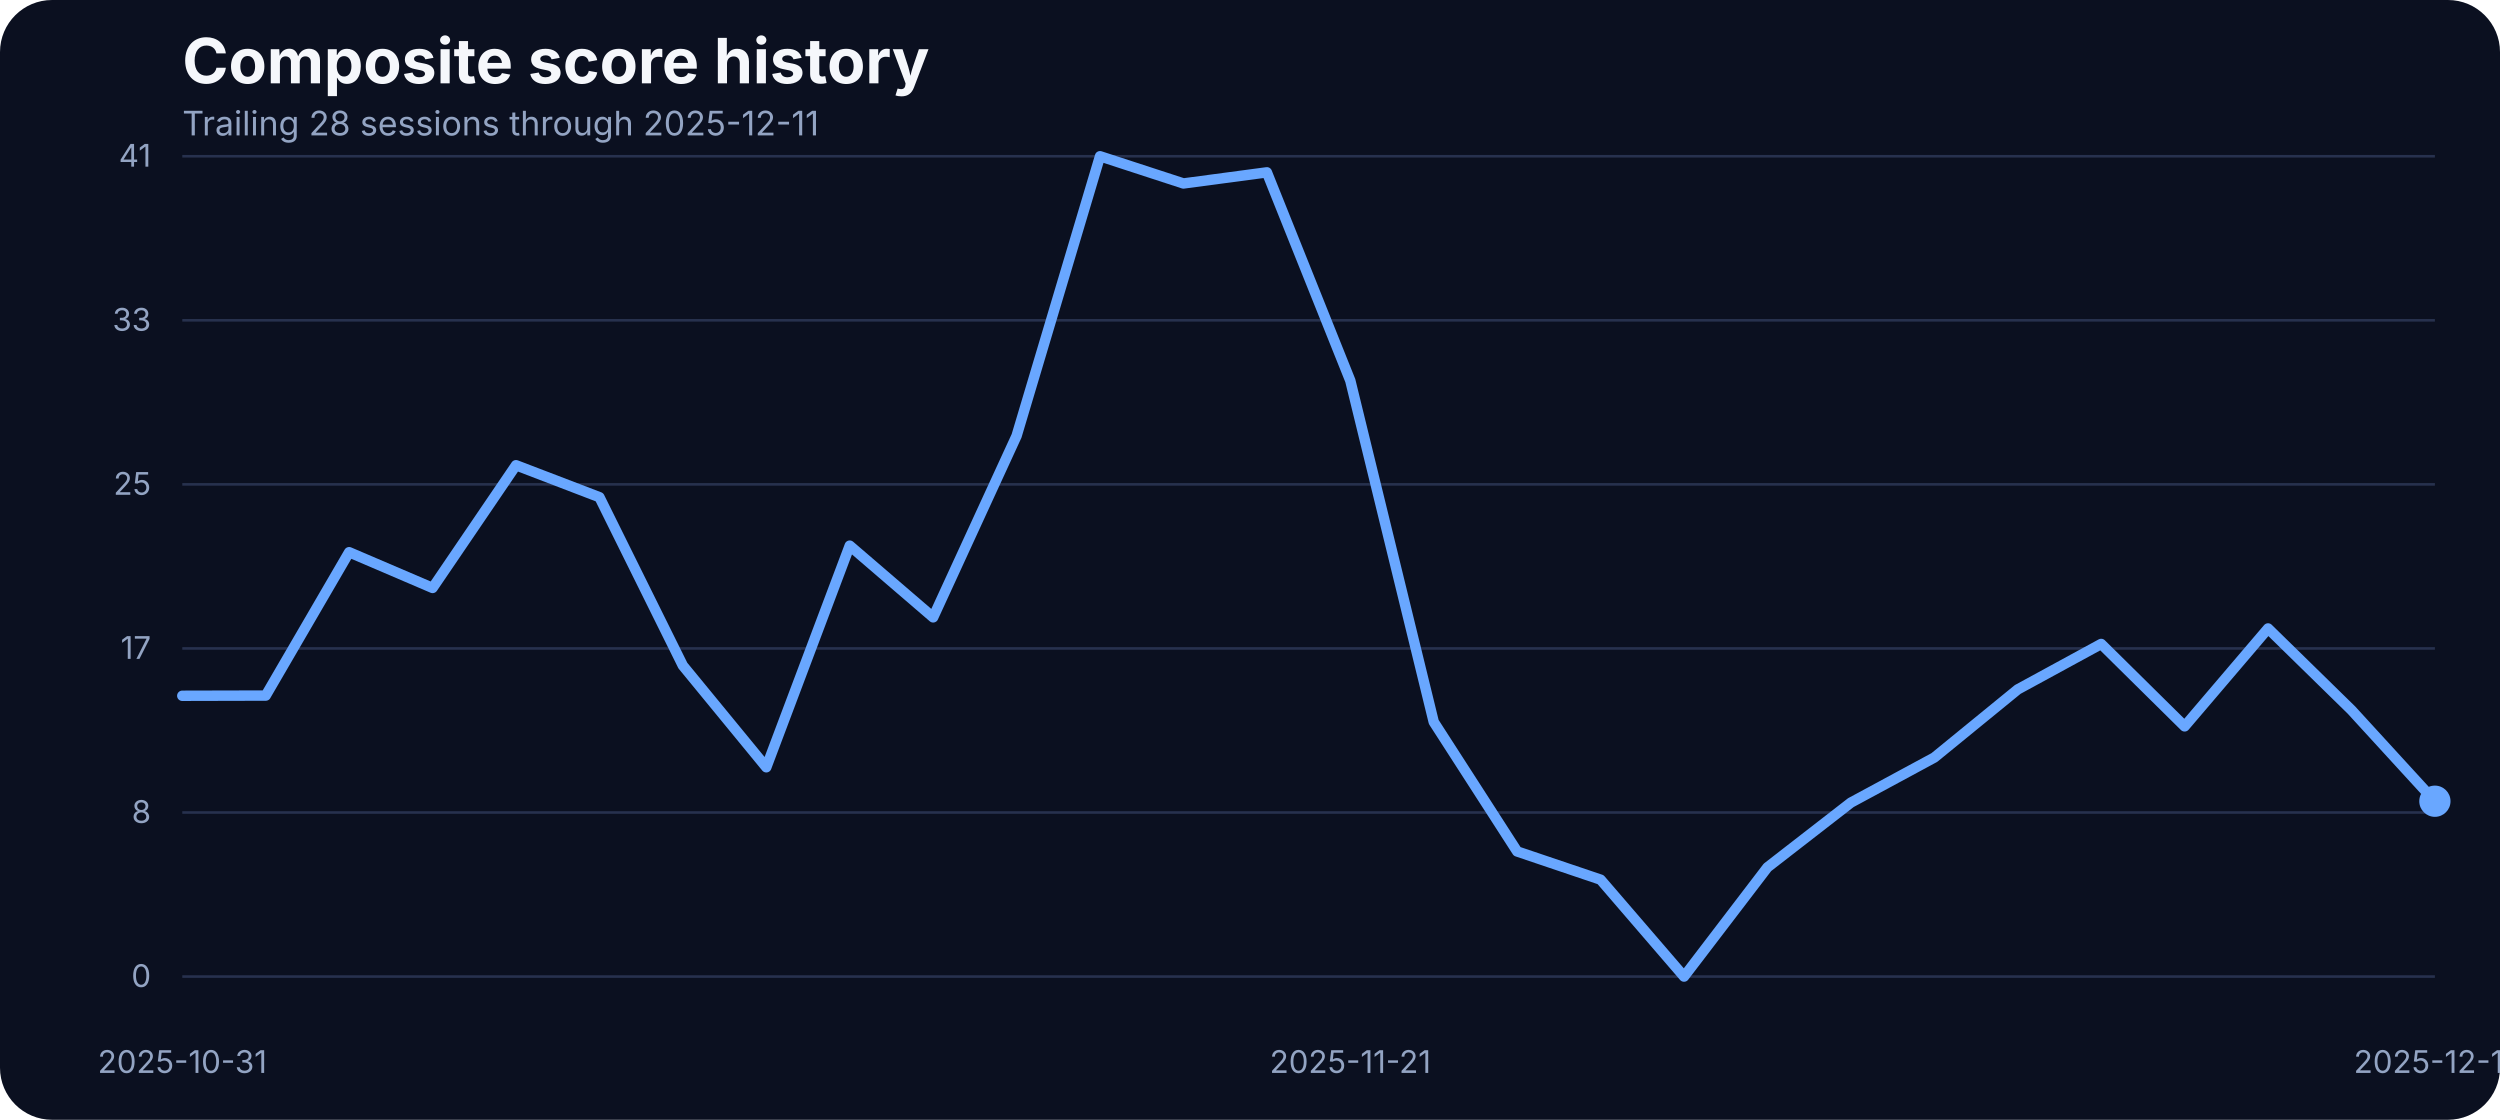
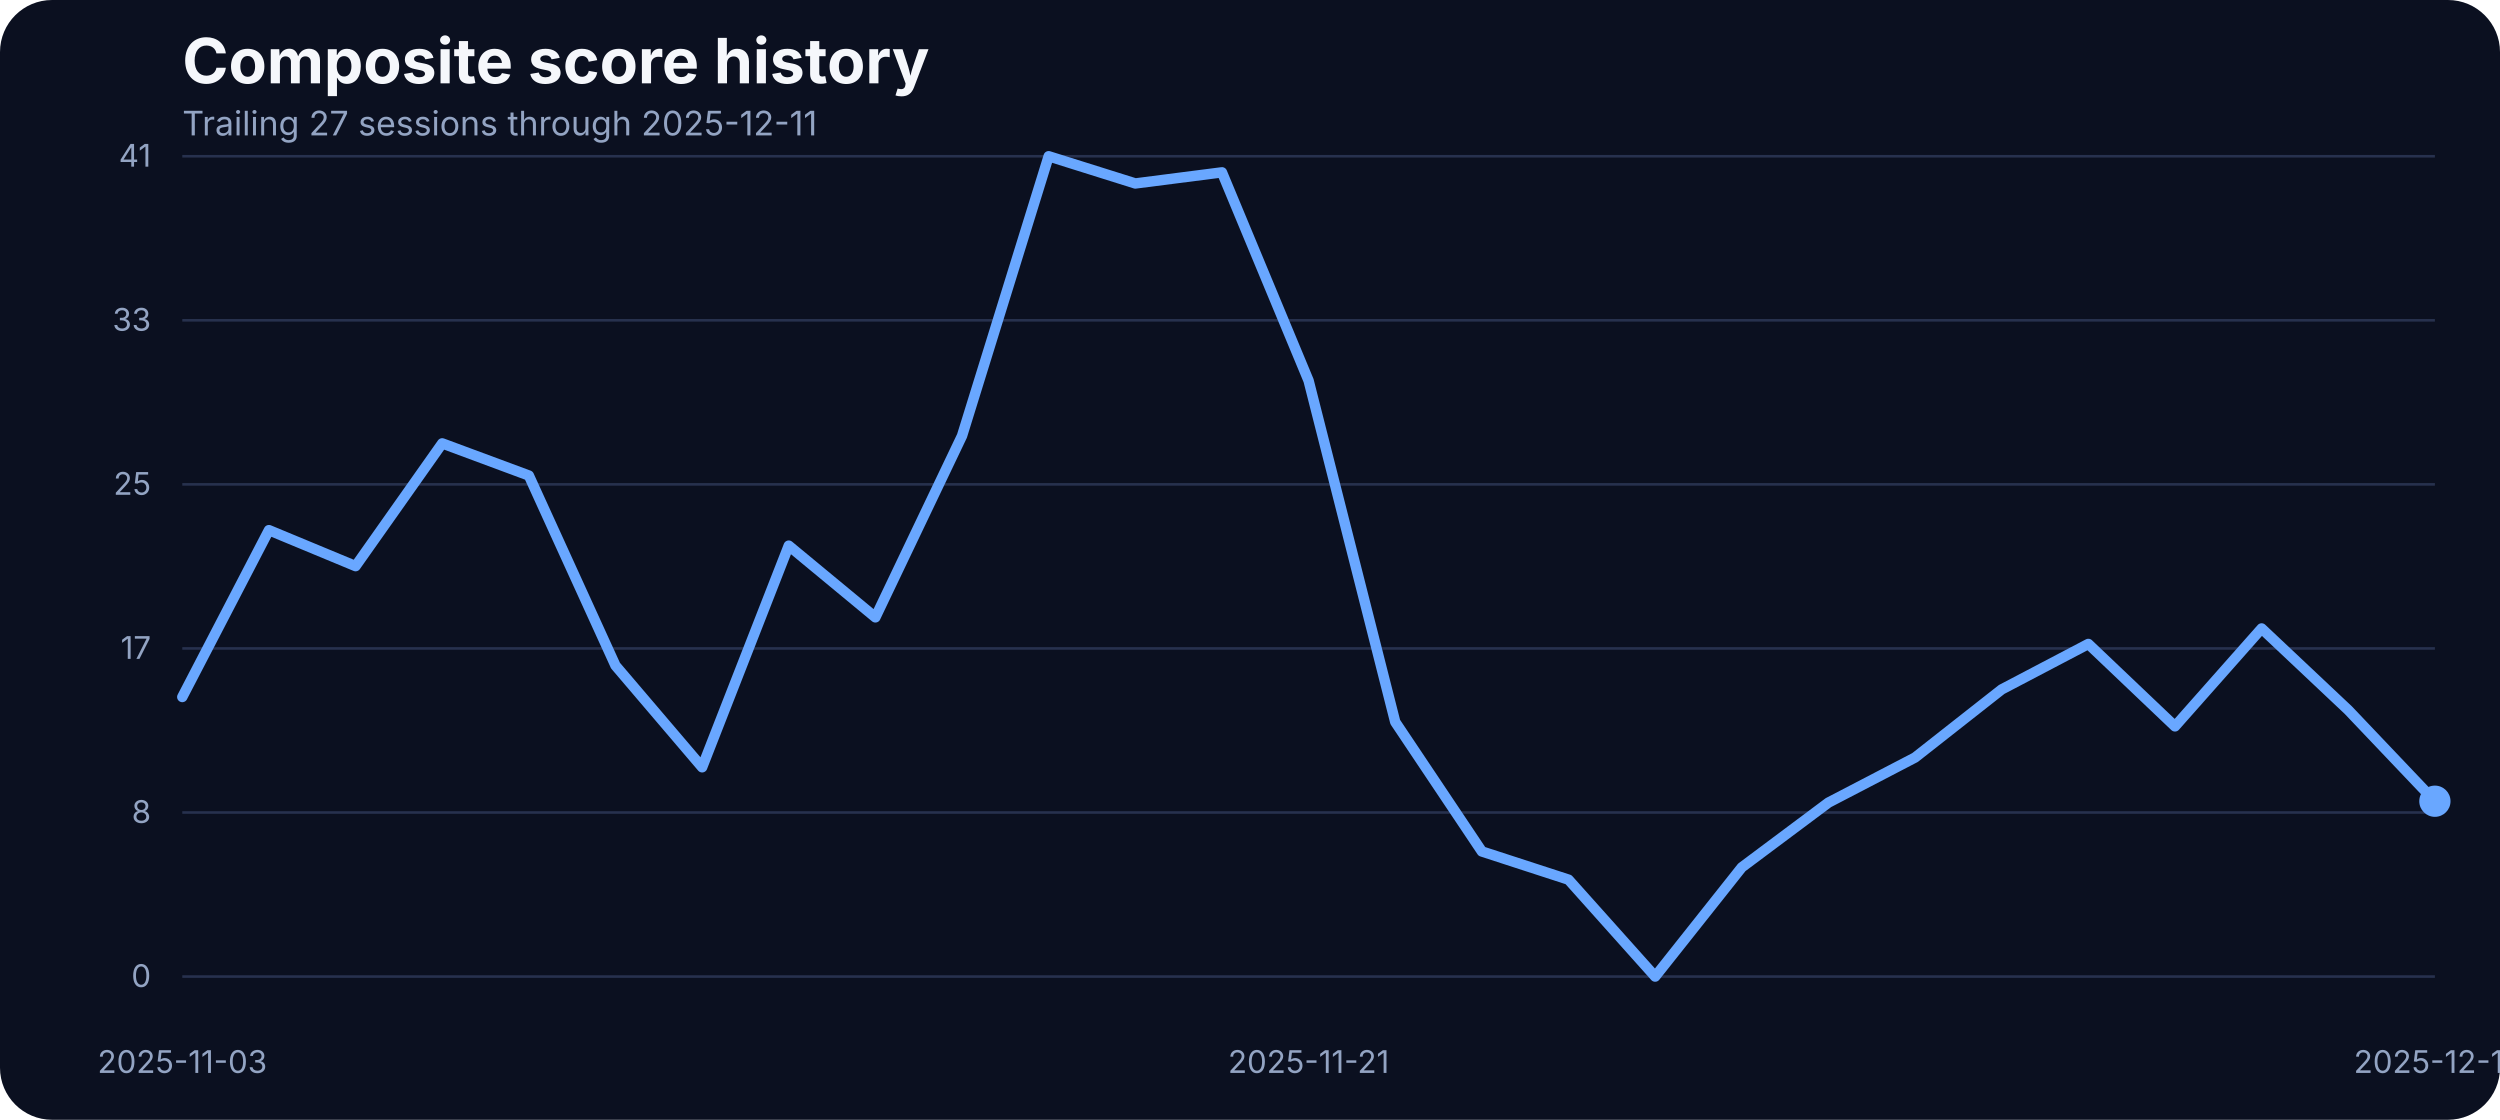
<svg xmlns="http://www.w3.org/2000/svg" width="960" height="430" viewBox="0 0 960 430" role="img" aria-label="Composite score history">
  <rect width="100%" height="100%" fill="#0b1020" rx="20" />
  <text x="70" y="32" fill="#f5f7fb" font-family="Inter, Arial, sans-serif" font-size="24" font-weight="700">Composite score history</text>
-   <text x="70" y="52" fill="#93a4c3" font-family="Inter, Arial, sans-serif" font-size="13">Trailing 28 sessions through 2025-12-11</text>
+   <text x="70" y="52" fill="#93a4c3" font-family="Inter, Arial, sans-serif" font-size="13">Trailing 27 sessions through 2025-12-11</text>
  <line x1="70" x2="935" y1="375.00" y2="375.00" stroke="#27314e" stroke-width="1" />
  <text x="58" y="379.00" text-anchor="end" fill="#93a4c3" font-family="Inter, Arial, sans-serif" font-size="12">0</text>
  <line x1="70" x2="935" y1="312.00" y2="312.00" stroke="#27314e" stroke-width="1" />
  <text x="58" y="316.00" text-anchor="end" fill="#93a4c3" font-family="Inter, Arial, sans-serif" font-size="12">8</text>
  <line x1="70" x2="935" y1="249.00" y2="249.00" stroke="#27314e" stroke-width="1" />
  <text x="58" y="253.00" text-anchor="end" fill="#93a4c3" font-family="Inter, Arial, sans-serif" font-size="12">17</text>
  <line x1="70" x2="935" y1="186.00" y2="186.00" stroke="#27314e" stroke-width="1" />
  <text x="58" y="190.00" text-anchor="end" fill="#93a4c3" font-family="Inter, Arial, sans-serif" font-size="12">25</text>
  <line x1="70" x2="935" y1="123.00" y2="123.00" stroke="#27314e" stroke-width="1" />
  <text x="58" y="127.00" text-anchor="end" fill="#93a4c3" font-family="Inter, Arial, sans-serif" font-size="12">33</text>
  <line x1="70" x2="935" y1="60.00" y2="60.00" stroke="#27314e" stroke-width="1" />
  <text x="58" y="64.00" text-anchor="end" fill="#93a4c3" font-family="Inter, Arial, sans-serif" font-size="12">41</text>
-   <text x="70.00" y="412" text-anchor="middle" fill="#93a4c3" font-family="Inter, Arial, sans-serif" font-size="12">2025-10-31</text>
-   <text x="518.52" y="412" text-anchor="middle" fill="#93a4c3" font-family="Inter, Arial, sans-serif" font-size="12">2025-11-21</text>
+   <text x="70.00" y="412" text-anchor="middle" fill="#93a4c3" font-family="Inter, Arial, sans-serif" font-size="12">2025-11-03</text>
+   <text x="502.50" y="412" text-anchor="middle" fill="#93a4c3" font-family="Inter, Arial, sans-serif" font-size="12">2025-11-21</text>
  <text x="935.00" y="412" text-anchor="middle" fill="#93a4c3" font-family="Inter, Arial, sans-serif" font-size="12">2025-12-11</text>
-   <path d="M 70.00 267.18 L 102.04 267.10 L 134.07 212.05 L 166.11 225.77 L 198.15 178.65 L 230.19 190.93 L 262.22 255.59 L 294.26 294.63 L 326.30 209.53 L 358.33 237.06 L 390.37 167.36 L 422.41 60.00 L 454.44 70.45 L 486.48 66.18 L 518.52 146.17 L 550.56 277.24 L 582.59 326.96 L 614.63 337.79 L 646.67 375.00 L 678.70 333.06 L 710.74 308.20 L 742.78 290.89 L 774.81 264.74 L 806.85 247.28 L 838.89 278.92 L 870.93 241.33 L 902.96 272.67 L 935.00 307.67" fill="none" stroke="#69a7ff" stroke-width="4" stroke-linecap="round" stroke-linejoin="round" />
+   <path d="M 70.00 267.64 L 103.27 203.58 L 136.54 217.39 L 169.81 170.26 L 203.08 182.61 L 236.35 255.59 L 269.62 294.63 L 302.88 209.53 L 336.15 237.06 L 369.42 167.36 L 402.69 60.00 L 435.96 70.45 L 469.23 66.18 L 502.50 146.17 L 535.77 277.24 L 569.04 326.96 L 602.31 337.79 L 635.58 375.00 L 668.85 333.06 L 702.12 308.20 L 735.38 290.89 L 768.65 264.74 L 801.92 247.28 L 835.19 278.92 L 868.46 241.33 L 901.73 272.67 L 935.00 307.67" fill="none" stroke="#69a7ff" stroke-width="4" stroke-linecap="round" stroke-linejoin="round" />
  <circle cx="935.00" cy="307.67" r="6" fill="#69a7ff" />
</svg>
